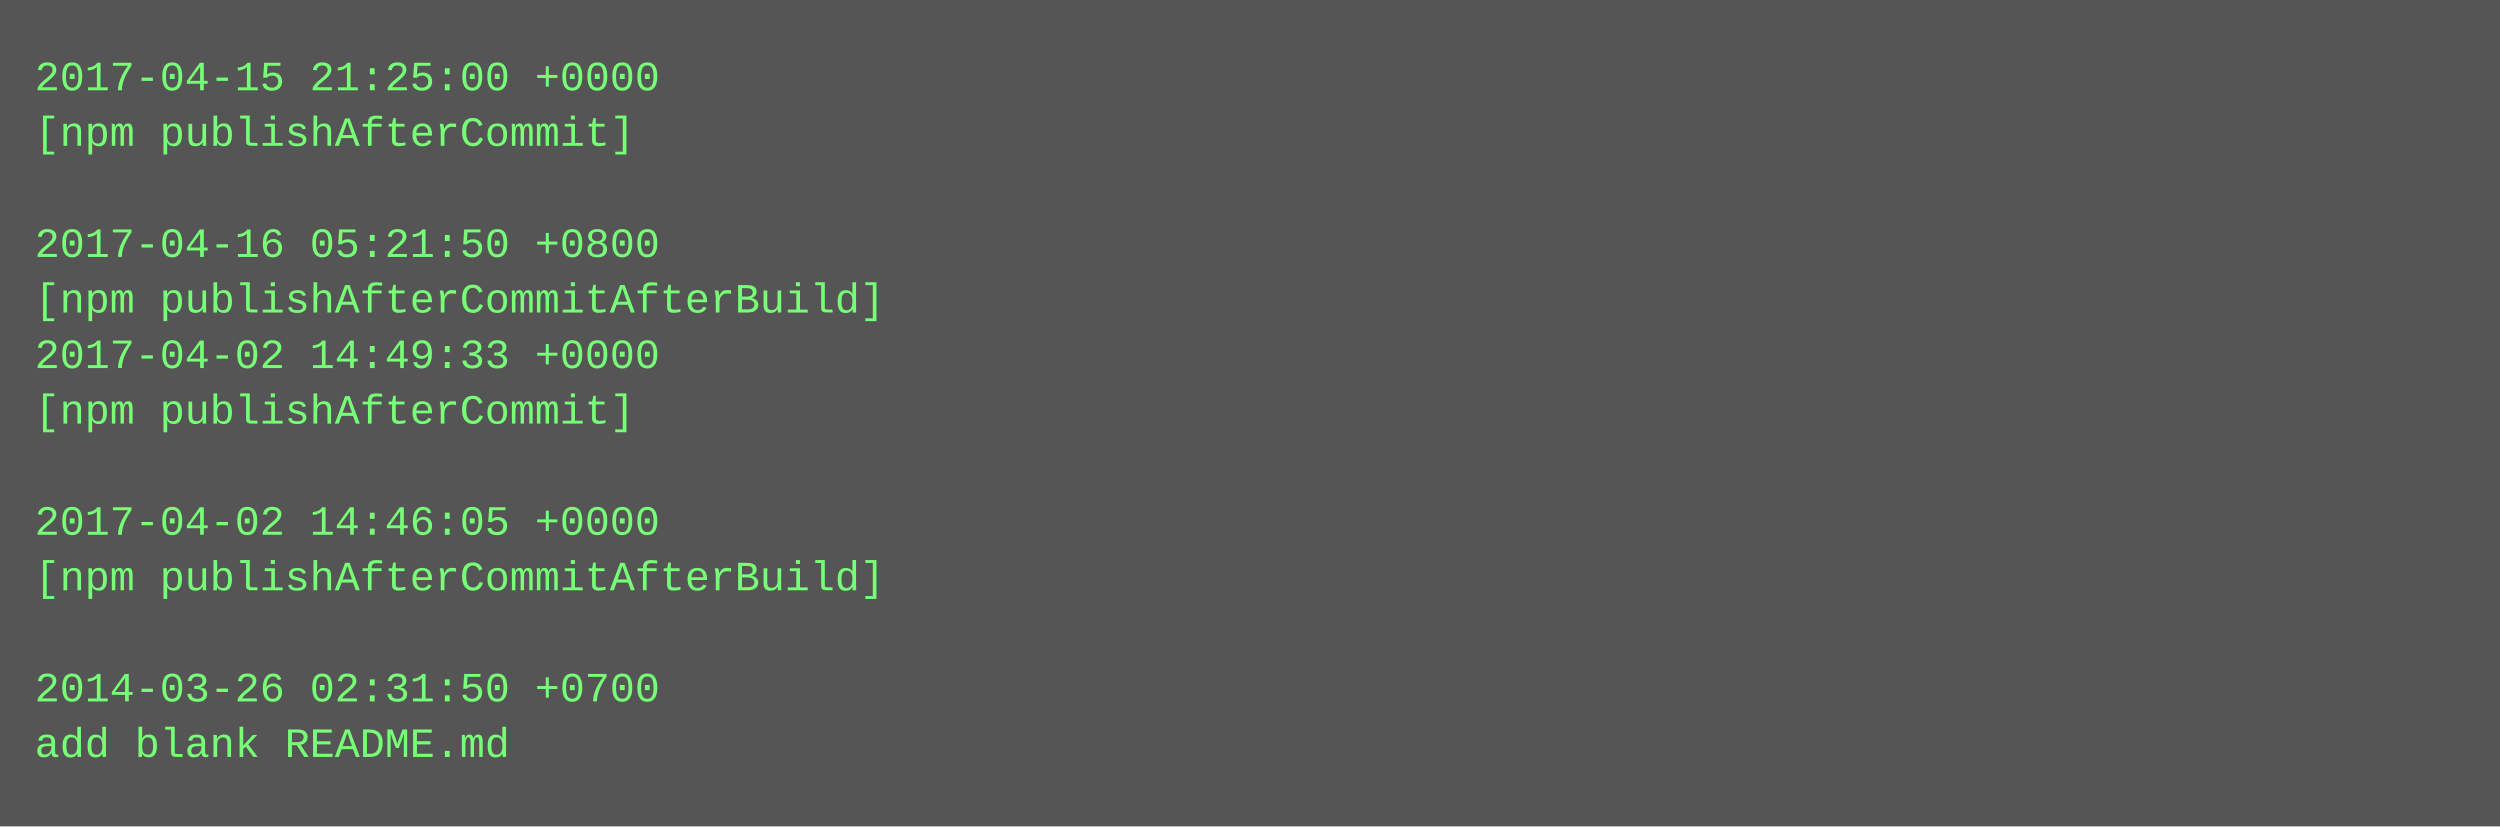
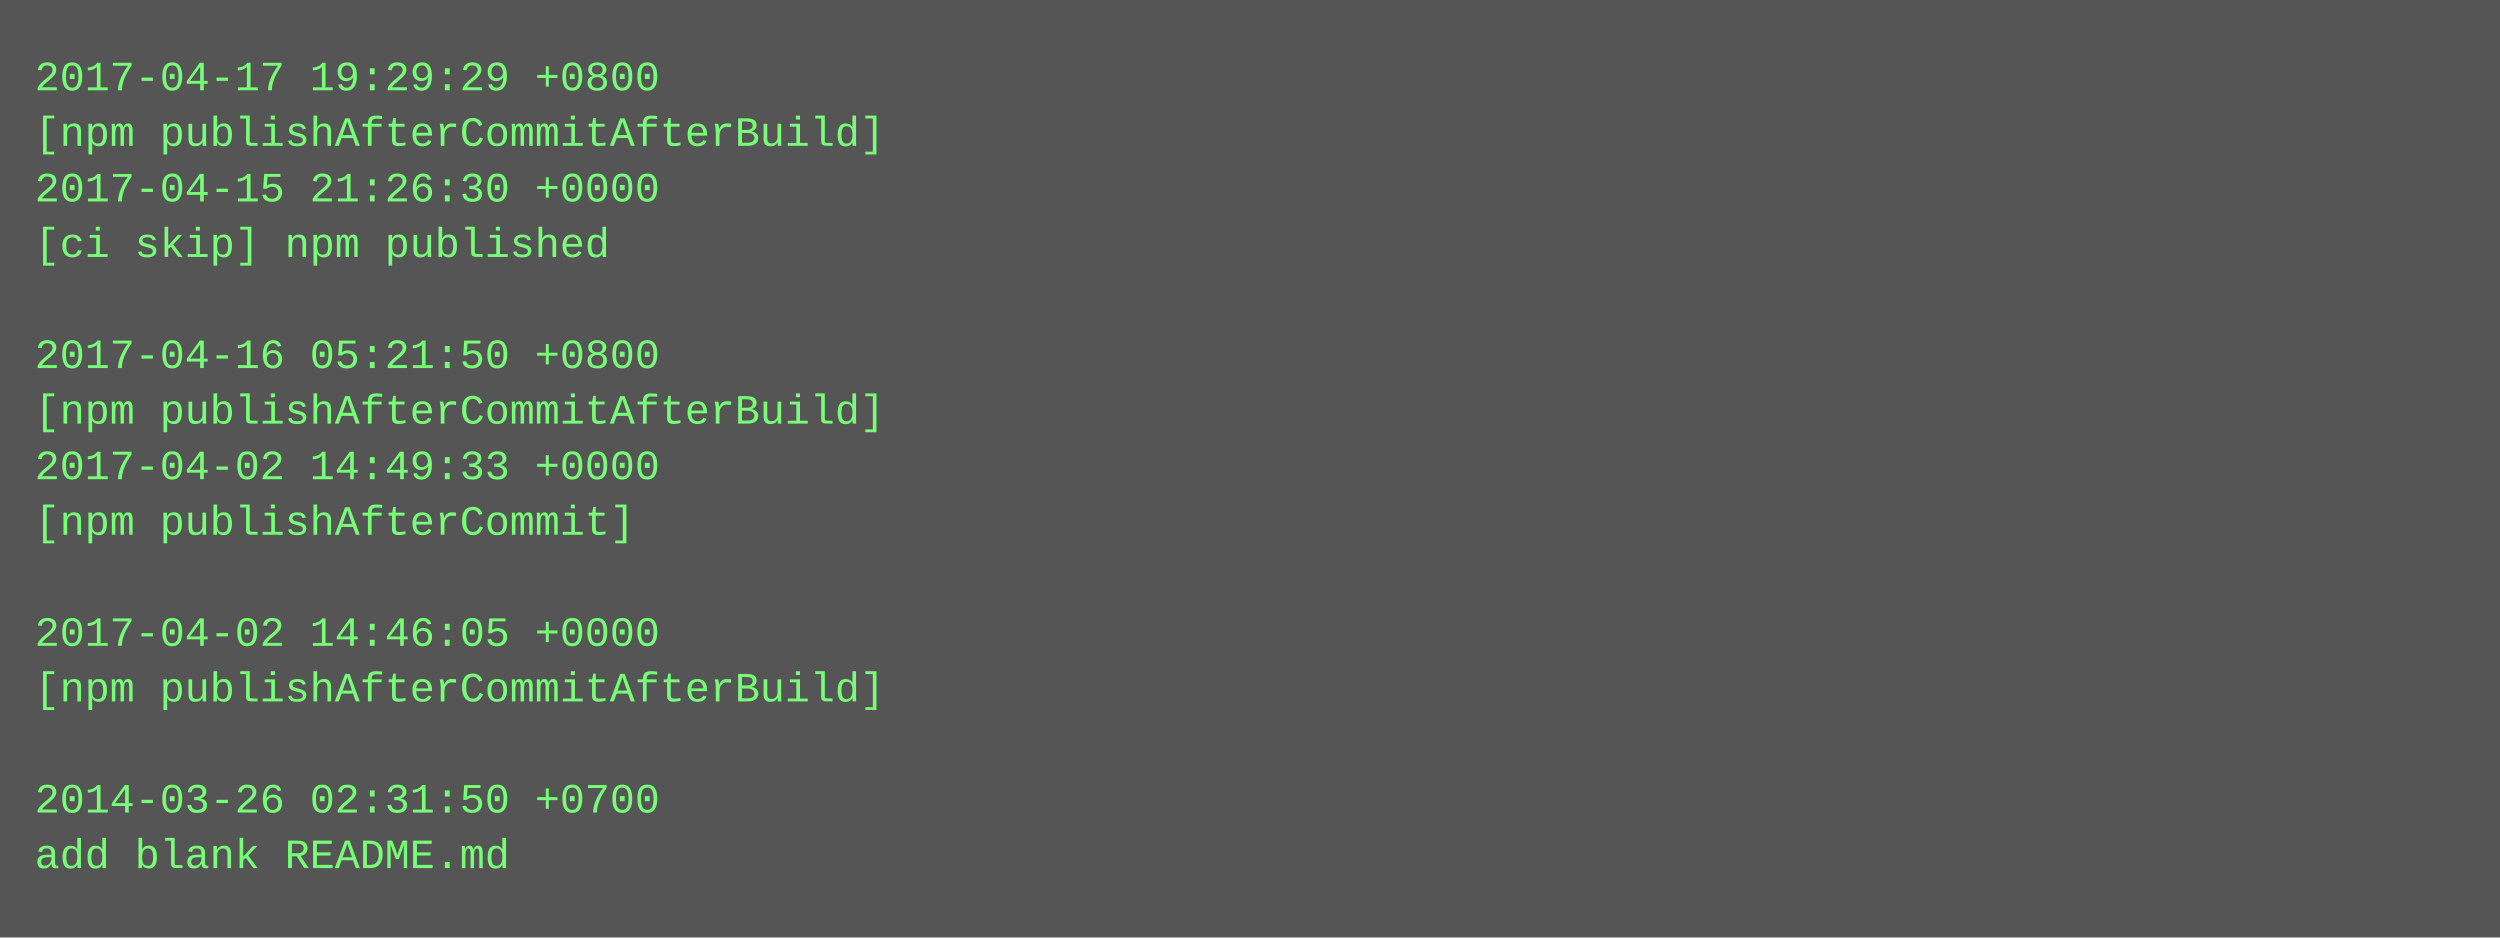
- <svg xmlns="http://www.w3.org/2000/svg" height="238" width="720">
-   <rect height="238" fill="#555" width="720" />
+ <svg xmlns="http://www.w3.org/2000/svg" height="270" width="720">
+   <rect height="270" fill="#555" width="720" />
  <text fill="#7f7" font-family="Courier New" font-size="12" xml:space="preserve">
-     <tspan x="10" y="26">2017-04-15 21:25:00 +0000</tspan>
-     <tspan x="10" y="42">[npm publishAfterCommit]</tspan>
-     <tspan x="10" y="58" />
-     <tspan x="10" y="74">2017-04-16 05:21:50 +0800</tspan>
-     <tspan x="10" y="90">[npm publishAfterCommitAfterBuild]</tspan>
-     <tspan x="10" y="106">2017-04-02 14:49:33 +0000</tspan>
-     <tspan x="10" y="122">[npm publishAfterCommit]</tspan>
-     <tspan x="10" y="138" />
-     <tspan x="10" y="154">2017-04-02 14:46:05 +0000</tspan>
-     <tspan x="10" y="170">[npm publishAfterCommitAfterBuild]</tspan>
-     <tspan x="10" y="186" />
-     <tspan x="10" y="202">2014-03-26 02:31:50 +0700</tspan>
-     <tspan x="10" y="218">add blank README.md</tspan>
+     <tspan x="10" y="26">2017-04-17 19:29:29 +0800</tspan>
+     <tspan x="10" y="42">[npm publishAfterCommitAfterBuild]</tspan>
+     <tspan x="10" y="58">2017-04-15 21:26:30 +0000</tspan>
+     <tspan x="10" y="74">[ci skip] npm published</tspan>
+     <tspan x="10" y="90" />
+     <tspan x="10" y="106">2017-04-16 05:21:50 +0800</tspan>
+     <tspan x="10" y="122">[npm publishAfterCommitAfterBuild]</tspan>
+     <tspan x="10" y="138">2017-04-02 14:49:33 +0000</tspan>
+     <tspan x="10" y="154">[npm publishAfterCommit]</tspan>
+     <tspan x="10" y="170" />
+     <tspan x="10" y="186">2017-04-02 14:46:05 +0000</tspan>
+     <tspan x="10" y="202">[npm publishAfterCommitAfterBuild]</tspan>
+     <tspan x="10" y="218" />
+     <tspan x="10" y="234">2014-03-26 02:31:50 +0700</tspan>
+     <tspan x="10" y="250">add blank README.md</tspan>
  </text>
</svg>
